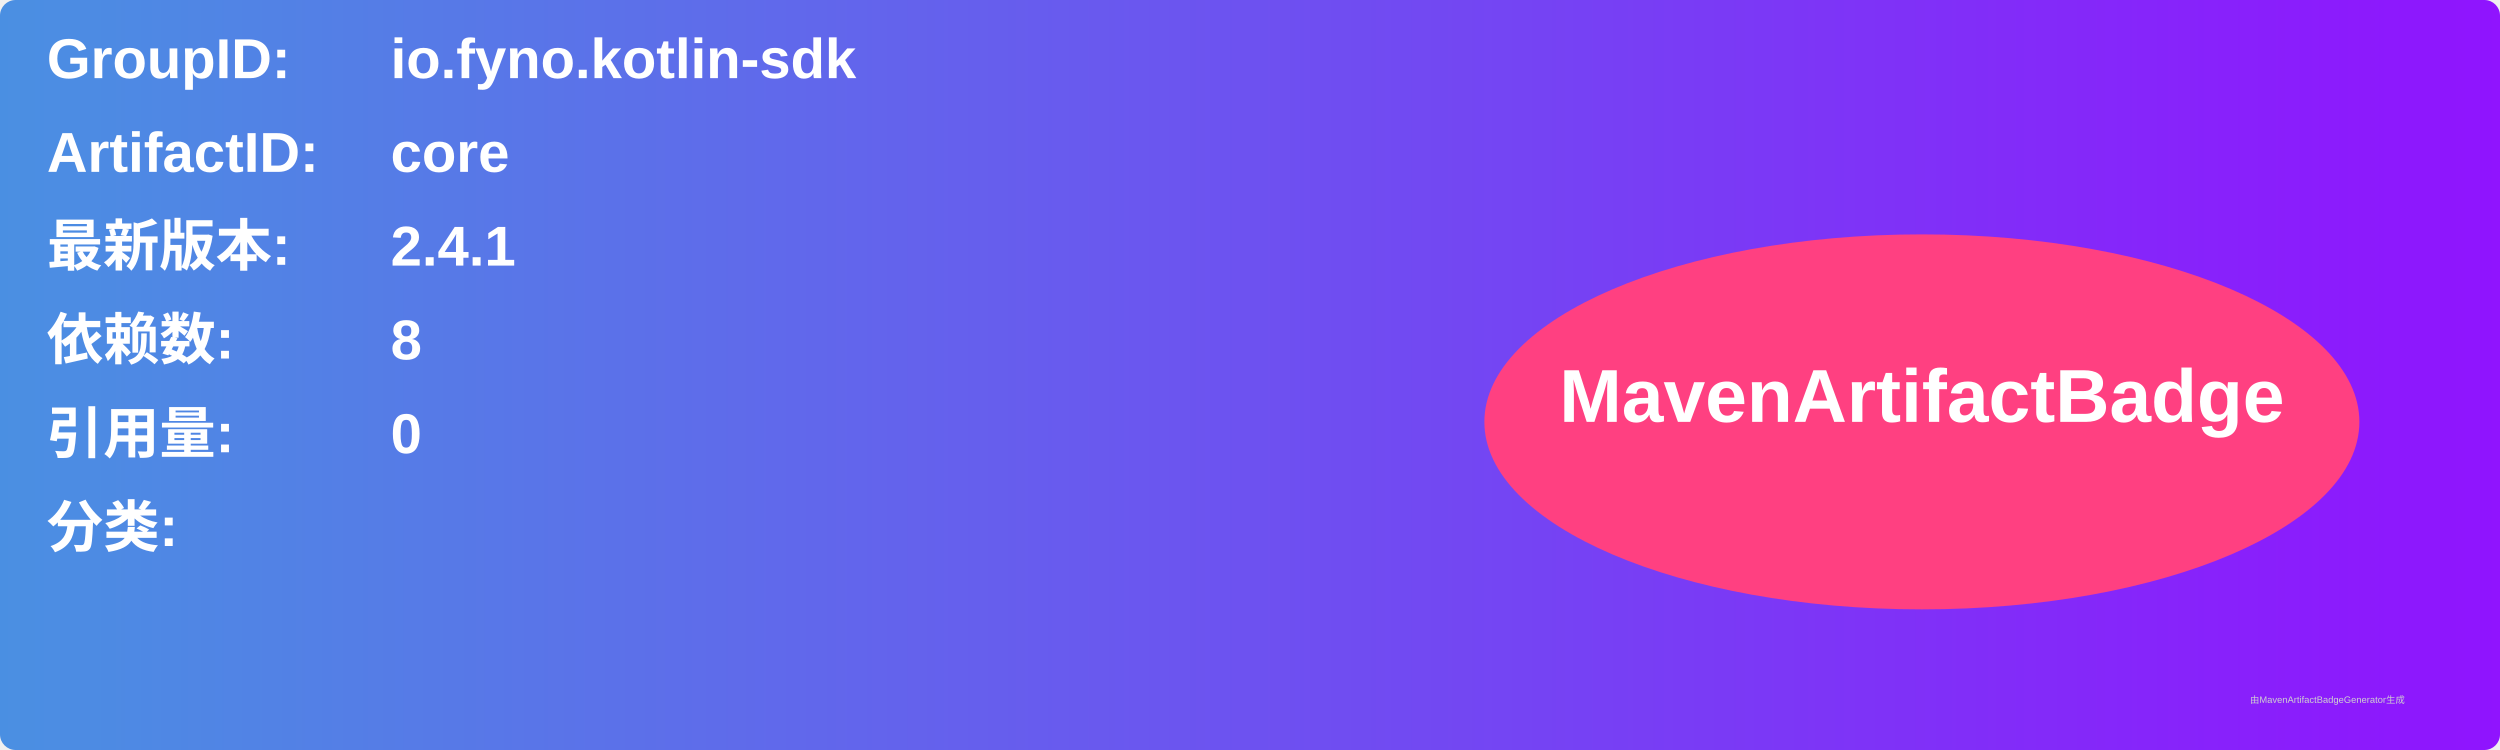
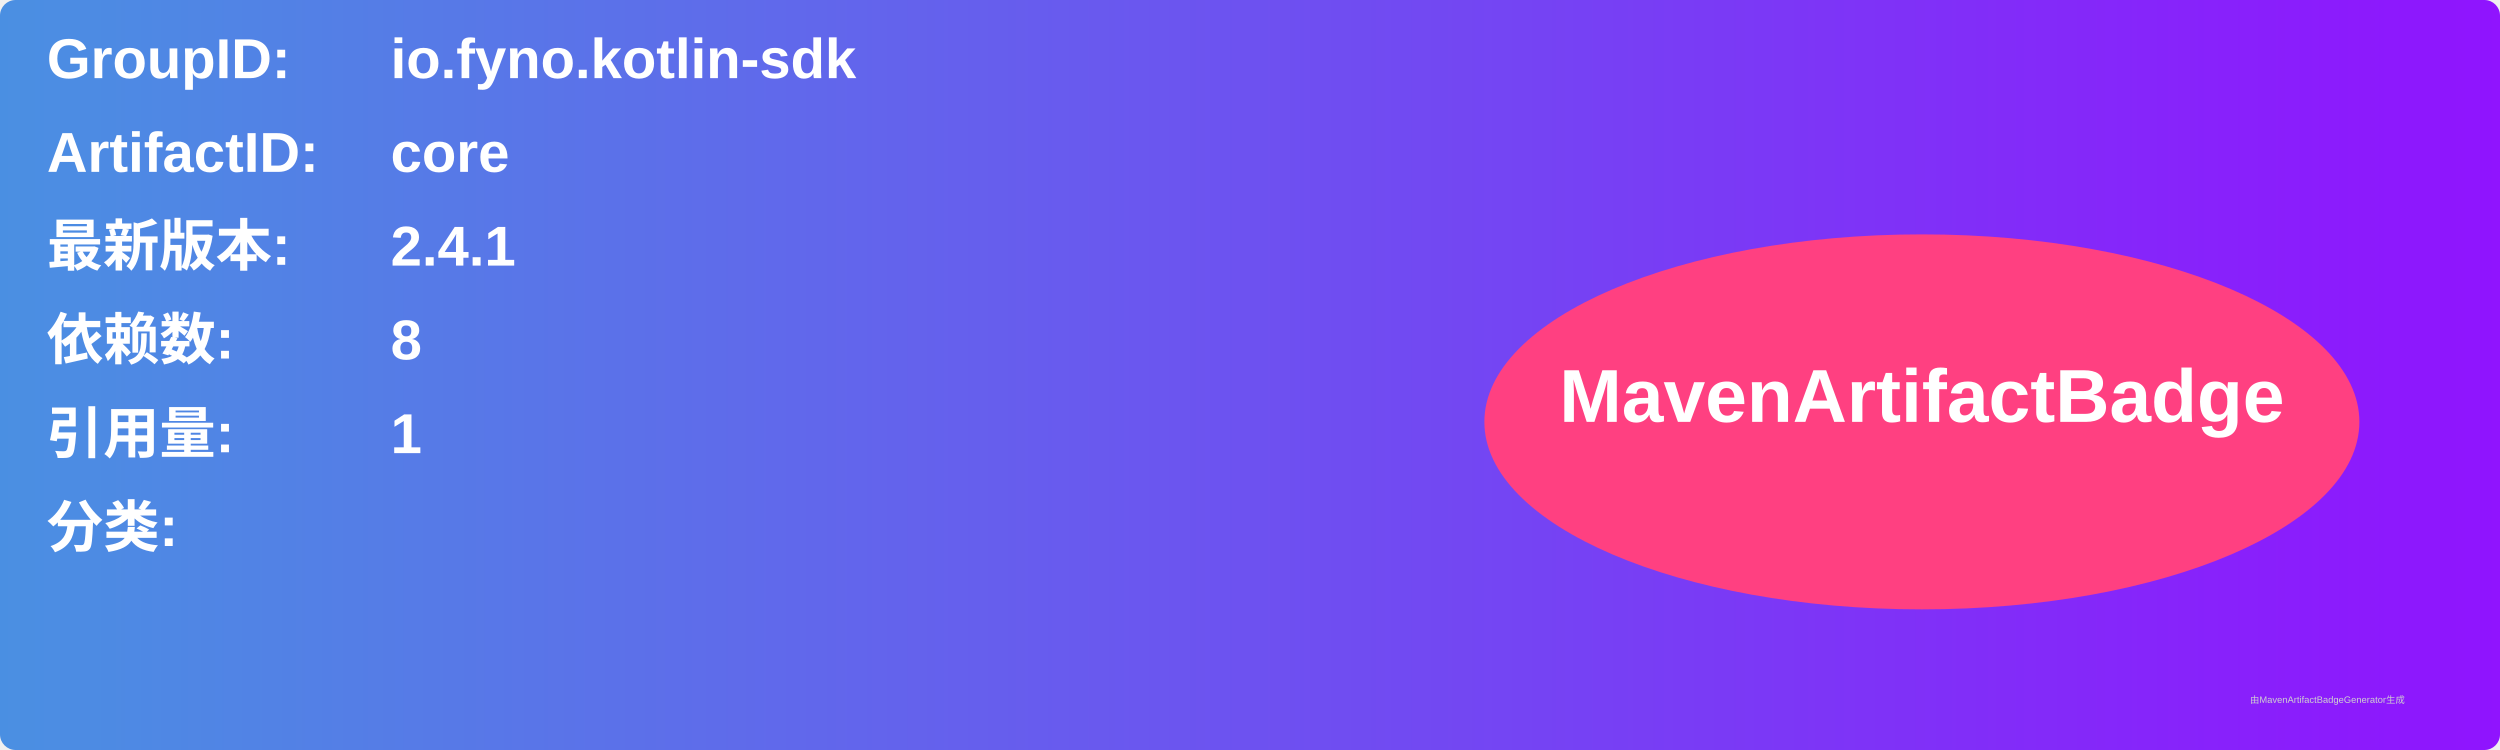
<svg xmlns="http://www.w3.org/2000/svg" width="800" height="240" viewBox="0 0 800 240">
  <linearGradient id="grad" x1="0%" y1="0%" x2="100%" y2="0%">
    <stop offset="0%" stop-color="#4a90e2" />
    <stop offset="100%" stop-color="#9013fe" />
  </linearGradient>
  <rect width="100%" height="100%" rx="5" ry="5" fill="url(#grad)" />
  <g transform="translate(15, 15)">
    <text x="0" y="10" font-family="Arial" font-size="18" fill="white" font-weight="bold" width="260">GroupID:</text>
    <text x="110" y="10" font-family="Arial" font-size="18" fill="white" font-weight="bold" width="460">io.fyno.kotlin-sdk</text>
    <text x="0" y="40" font-family="Arial" font-size="18" fill="white" font-weight="bold" width="260">ArtifactID:</text>
    <text x="110" y="40" font-family="Arial" font-size="18" fill="white" font-weight="bold" width="460">core</text>
    <text x="0" y="70" font-family="Arial" font-size="18" fill="white" font-weight="bold">最新版本:</text>
    <text x="110" y="70" font-family="Arial" font-size="18" fill="white" font-weight="bold">
      <tspan font-weight="bold">2.4.1</tspan>
    </text>
    <text x="0" y="100" font-family="Arial" font-size="18" fill="white" font-weight="bold">依赖数: </text>
    <text x="110" y="100" font-family="Arial" font-size="18" fill="white">
      <tspan font-weight="bold">8</tspan>
    </text>
    <text x="0" y="130" font-family="Arial" font-size="18" fill="white" font-weight="bold">引用量: </text>
    <text x="110" y="130" font-family="Arial" font-size="18" fill="white">
-       <tspan font-weight="bold">0</tspan>
+       <tspan font-weight="bold">1</tspan>
    </text>
    <text x="0" y="160" font-family="Arial" font-size="18" fill="white" font-weight="bold">分类:</text>
    <text x="10" y="190" font-family="Arial" font-size="10" fill="white">
      <tspan font-weight="bold" />
    </text>
    <ellipse cx="600" cy="120" rx="140" ry="60" fill="#ff4081" />
    <text x="600" y="120" text-anchor="middle" font-family="Arial" font-size="24" fill="white" font-weight="bold">MavenArtifactBadge</text>
  </g>
  <text x="720" y="225" font-family="Arial" font-size="3" fill="#d0d0d0">由MavenArtifactBadgeGenerator生成</text>
</svg>
